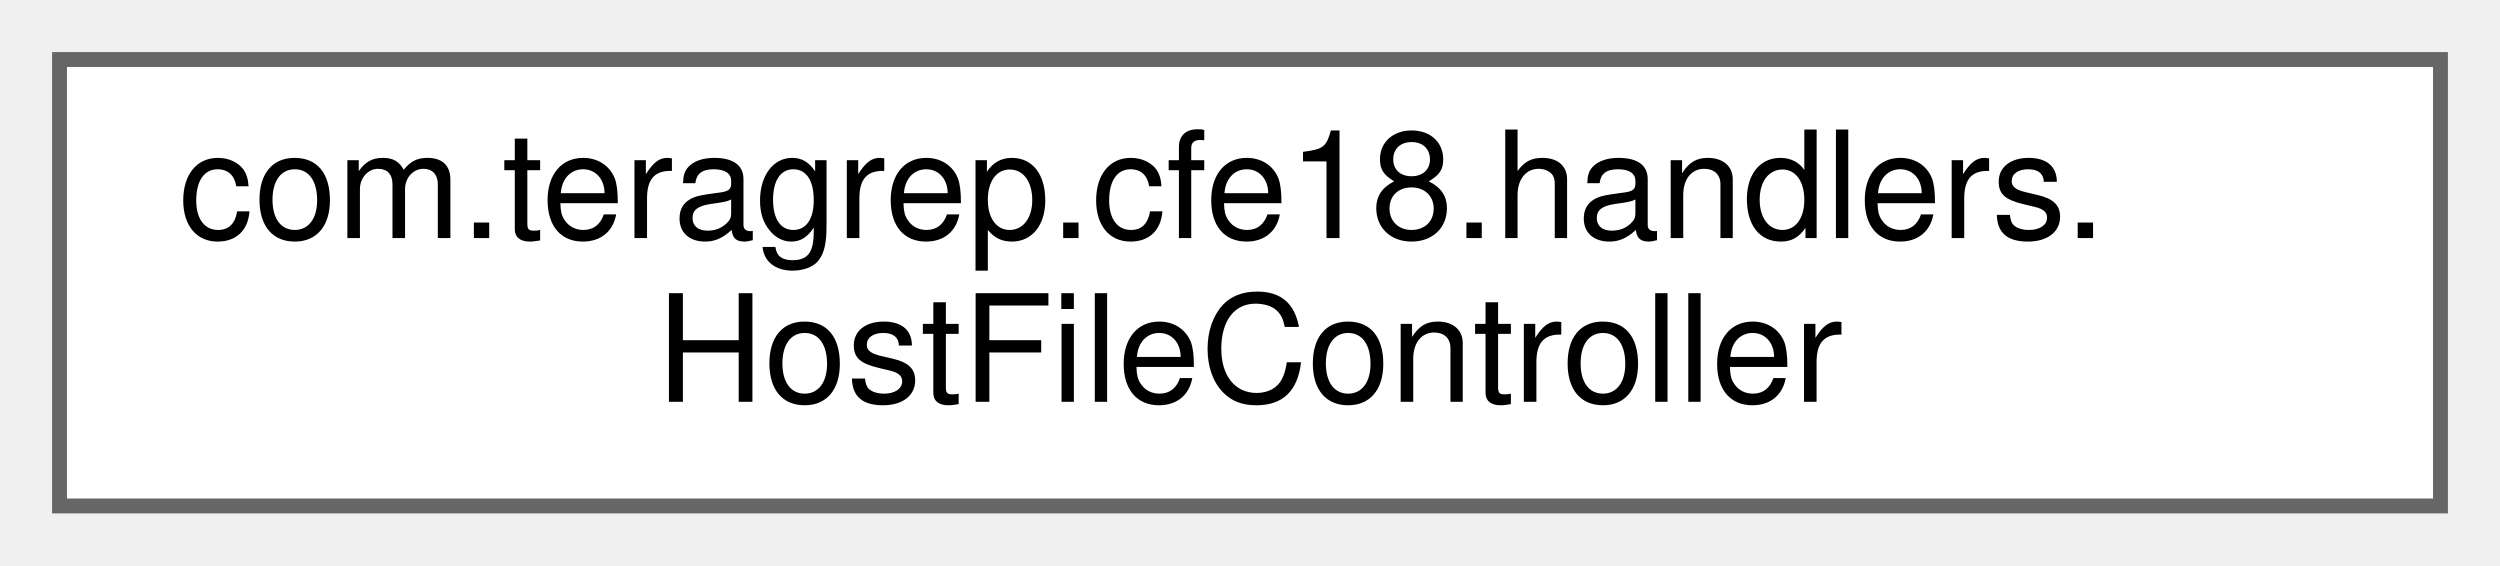
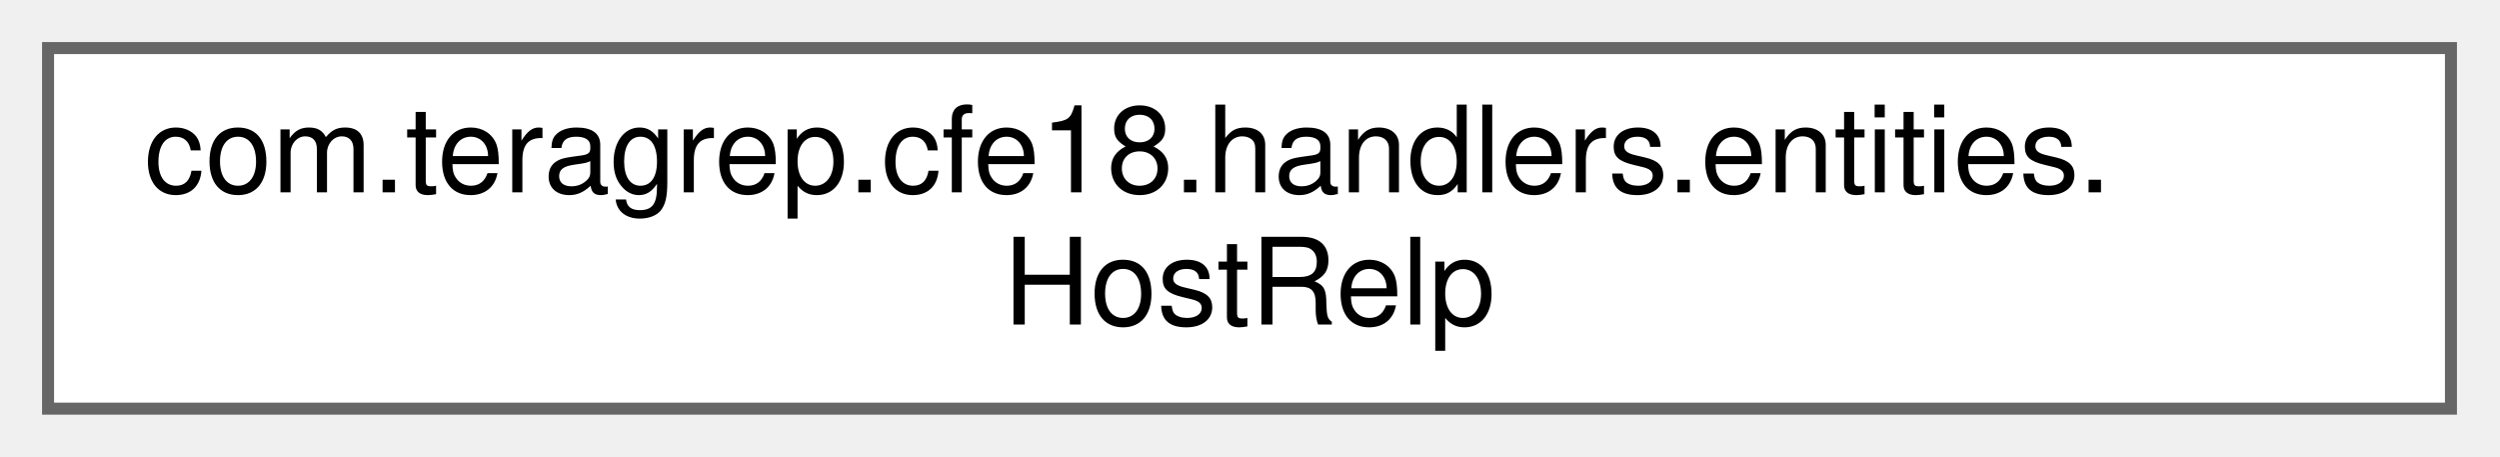
- <svg xmlns="http://www.w3.org/2000/svg" xmlns:xlink="http://www.w3.org/1999/xlink" width="168pt" height="38pt" viewBox="0.00 0.00 168.00 38.00">
+ <svg xmlns="http://www.w3.org/2000/svg" xmlns:xlink="http://www.w3.org/1999/xlink" width="208pt" height="38pt" viewBox="0.00 0.00 208.00 38.00">
  <g id="graph0" class="graph" transform="scale(1 1) rotate(0) translate(4 34)">
    <g id="Node000000" class="node">
      <g id="a_Node000000">
-         <a xlink:href="classcom_1_1teragrep_1_1cfe18_1_1handlers_1_1HostFileController.html" target="_top" xlink:title=" ">
-           <polygon fill="white" stroke="#666666" points="160,-30 0,-30 0,0 160,0 160,-30" />
-           <text text-anchor="start" x="8" y="-18" font-family="Helvetica,sans-Serif" font-size="10.00">com.teragrep.cfe18.handlers.</text>
-           <text text-anchor="middle" x="80" y="-7" font-family="Helvetica,sans-Serif" font-size="10.00">HostFileController</text>
+         <a xlink:href="classcom_1_1teragrep_1_1cfe18_1_1handlers_1_1entities_1_1HostRelp.html" target="_top" xlink:title=" ">
+           <polygon fill="white" stroke="#666666" points="200,-30 0,-30 0,0 200,0 200,-30" />
+           <text text-anchor="start" x="8" y="-18" font-family="Helvetica,sans-Serif" font-size="10.00">com.teragrep.cfe18.handlers.entities.</text>
+           <text text-anchor="middle" x="100" y="-7" font-family="Helvetica,sans-Serif" font-size="10.00">HostRelp</text>
        </a>
      </g>
    </g>
  </g>
</svg>
